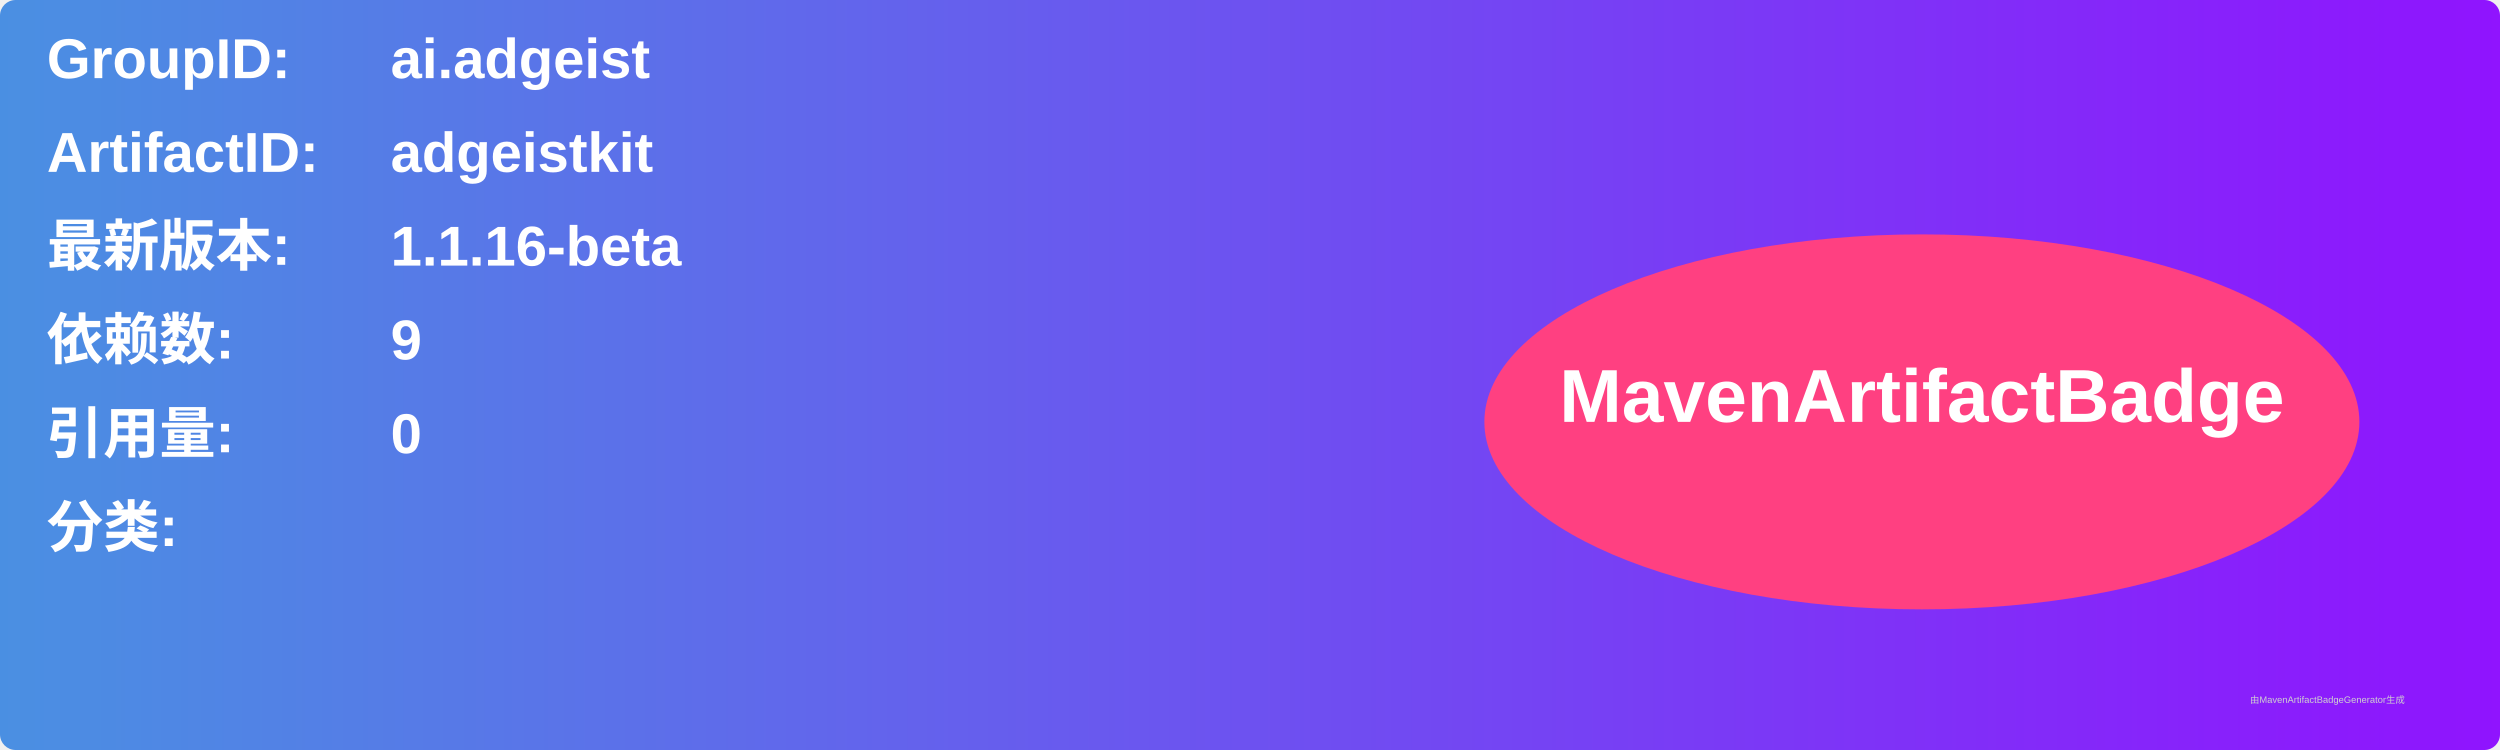
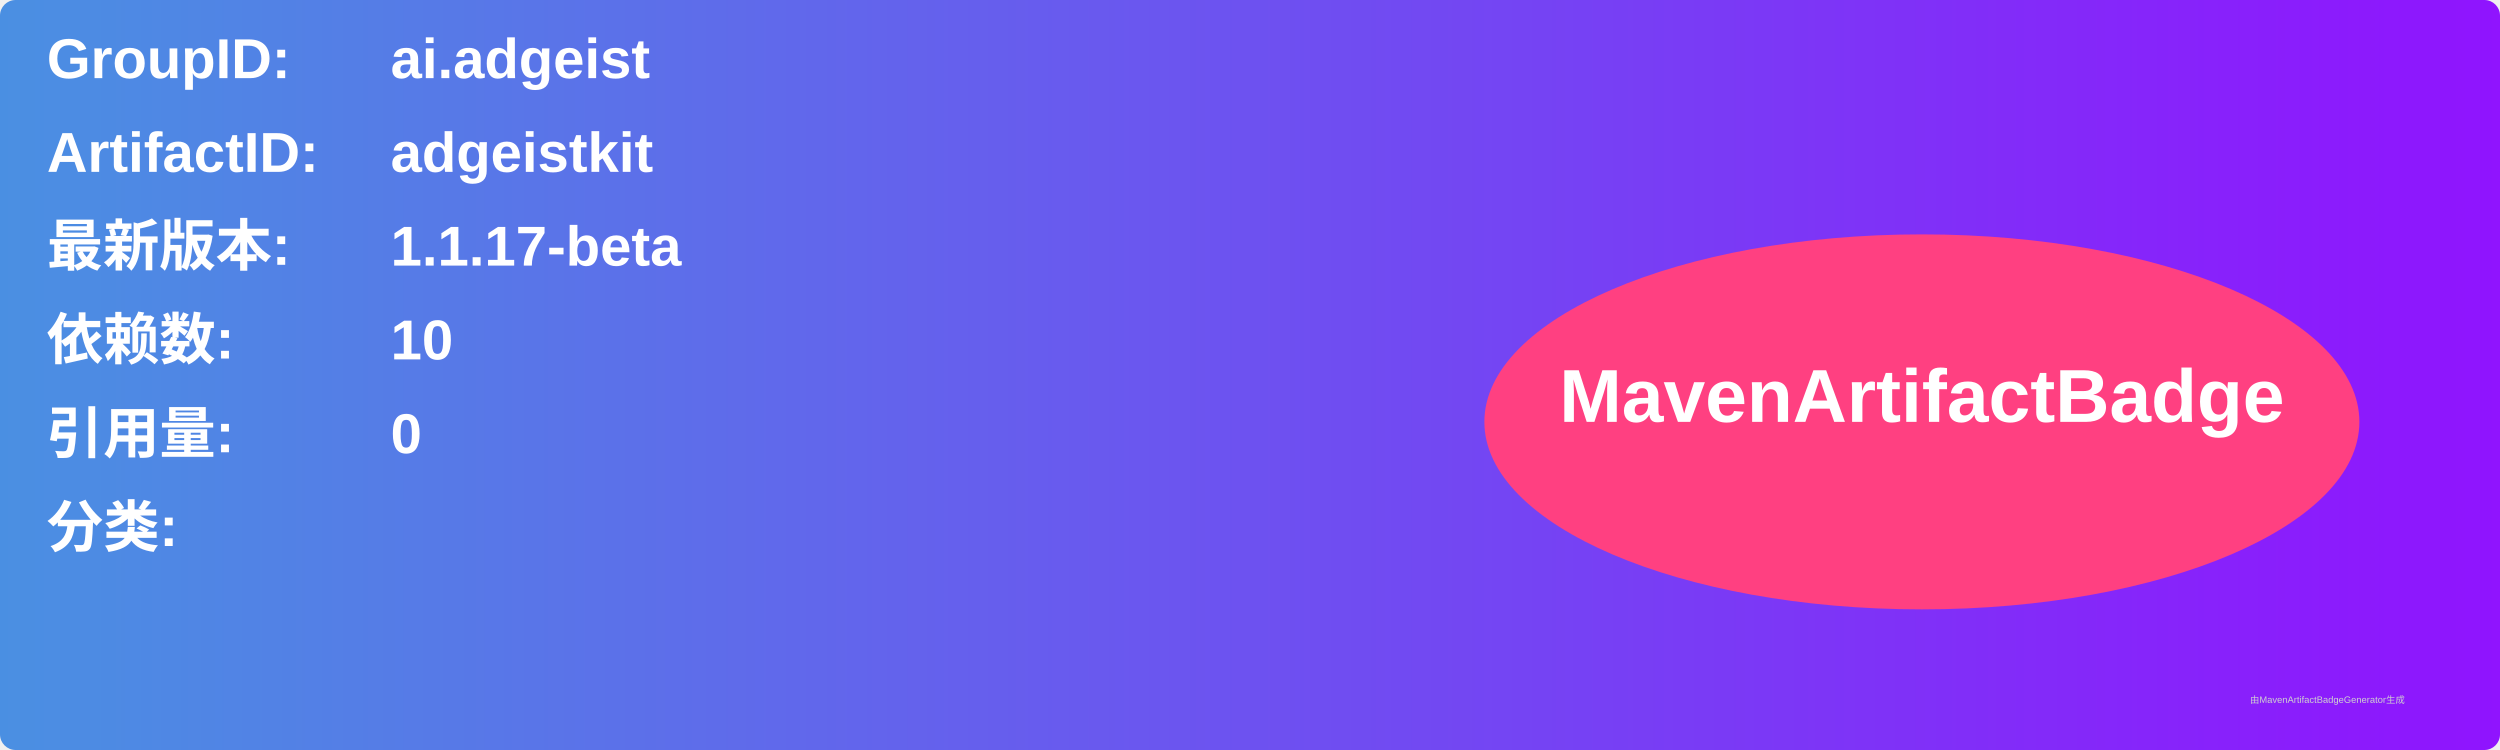
<svg xmlns="http://www.w3.org/2000/svg" width="800" height="240" viewBox="0 0 800 240">
  <linearGradient id="grad" x1="0%" y1="0%" x2="100%" y2="0%">
    <stop offset="0%" stop-color="#4a90e2" />
    <stop offset="100%" stop-color="#9013fe" />
  </linearGradient>
  <rect width="100%" height="100%" rx="5" ry="5" fill="url(#grad)" />
  <g transform="translate(15, 15)">
    <text x="0" y="10" font-family="Arial" font-size="18" fill="white" font-weight="bold" width="260">GroupID:</text>
    <text x="110" y="10" font-family="Arial" font-size="18" fill="white" font-weight="bold" width="460">ai.adgeist</text>
    <text x="0" y="40" font-family="Arial" font-size="18" fill="white" font-weight="bold" width="260">ArtifactID:</text>
    <text x="110" y="40" font-family="Arial" font-size="18" fill="white" font-weight="bold" width="460">adgeistkit</text>
    <text x="0" y="70" font-family="Arial" font-size="18" fill="white" font-weight="bold">最新版本:</text>
    <text x="110" y="70" font-family="Arial" font-size="18" fill="white" font-weight="bold">
-       <tspan font-weight="bold">1.1.16-beta</tspan>
+       <tspan font-weight="bold">1.1.17-beta</tspan>
    </text>
    <text x="0" y="100" font-family="Arial" font-size="18" fill="white" font-weight="bold">依赖数: </text>
    <text x="110" y="100" font-family="Arial" font-size="18" fill="white">
-       <tspan font-weight="bold">9</tspan>
+       <tspan font-weight="bold">10</tspan>
    </text>
    <text x="0" y="130" font-family="Arial" font-size="18" fill="white" font-weight="bold">引用量: </text>
    <text x="110" y="130" font-family="Arial" font-size="18" fill="white">
      <tspan font-weight="bold">0</tspan>
    </text>
    <text x="0" y="160" font-family="Arial" font-size="18" fill="white" font-weight="bold">分类:</text>
    <text x="10" y="190" font-family="Arial" font-size="10" fill="white">
      <tspan font-weight="bold" />
    </text>
    <ellipse cx="600" cy="120" rx="140" ry="60" fill="#ff4081" />
    <text x="600" y="120" text-anchor="middle" font-family="Arial" font-size="24" fill="white" font-weight="bold">MavenArtifactBadge</text>
  </g>
  <text x="720" y="225" font-family="Arial" font-size="3" fill="#d0d0d0">由MavenArtifactBadgeGenerator生成</text>
</svg>
